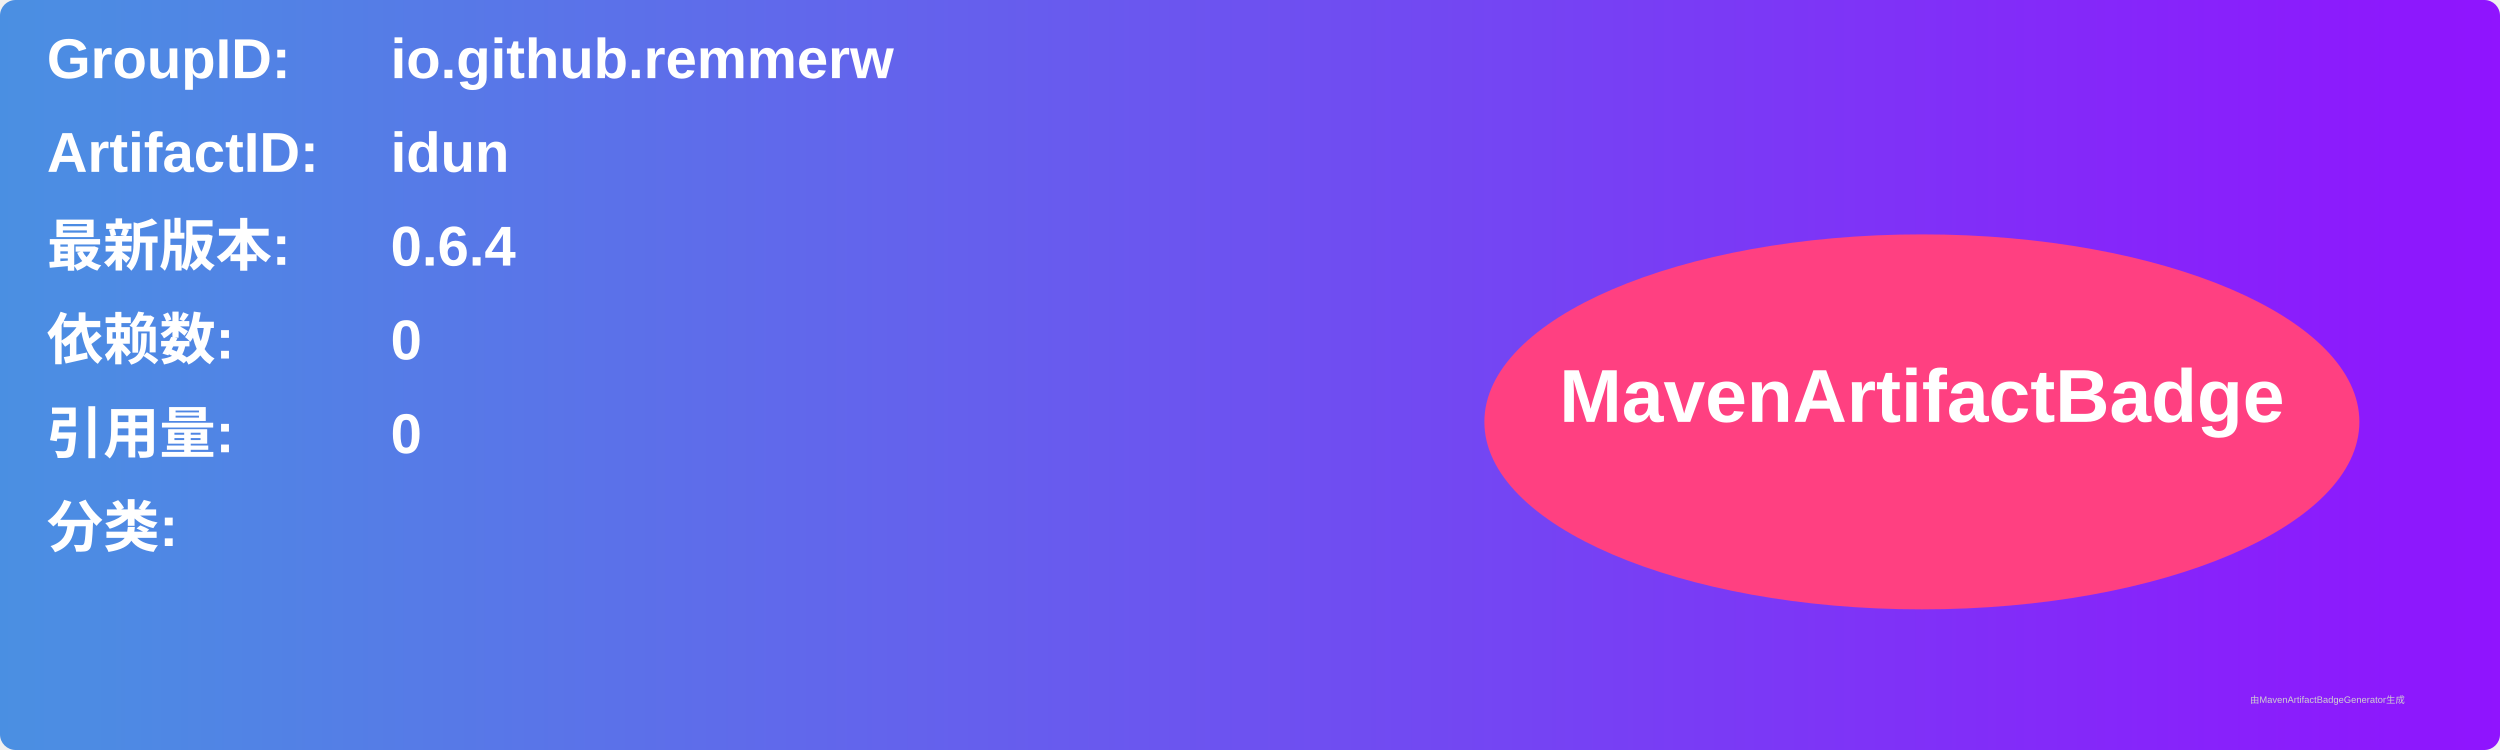
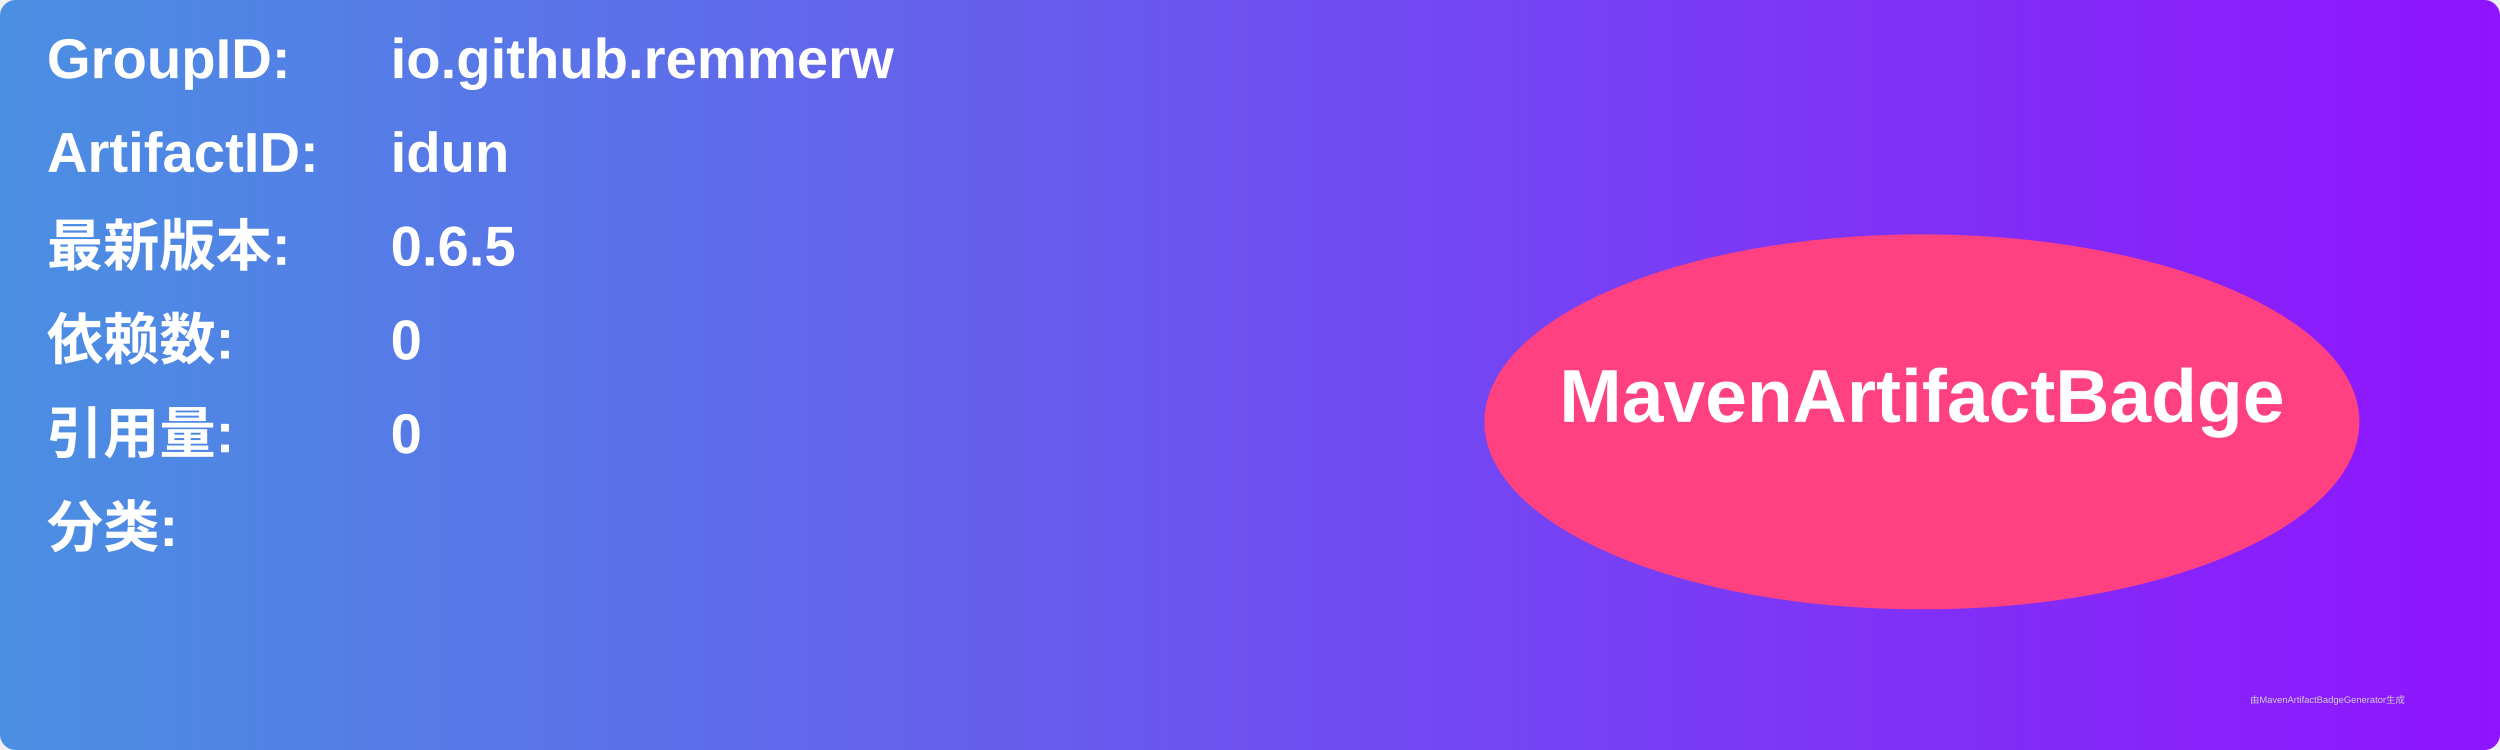
<svg xmlns="http://www.w3.org/2000/svg" width="800" height="240" viewBox="0 0 800 240">
  <linearGradient id="grad" x1="0%" y1="0%" x2="100%" y2="0%">
    <stop offset="0%" stop-color="#4a90e2" />
    <stop offset="100%" stop-color="#9013fe" />
  </linearGradient>
  <rect width="100%" height="100%" rx="5" ry="5" fill="url(#grad)" />
  <g transform="translate(15, 15)">
    <text x="0" y="10" font-family="Arial" font-size="18" fill="white" font-weight="bold" width="260">GroupID:</text>
    <text x="110" y="10" font-family="Arial" font-size="18" fill="white" font-weight="bold" width="460">io.github.remmerw</text>
    <text x="0" y="40" font-family="Arial" font-size="18" fill="white" font-weight="bold" width="260">ArtifactID:</text>
    <text x="110" y="40" font-family="Arial" font-size="18" fill="white" font-weight="bold" width="460">idun</text>
    <text x="0" y="70" font-family="Arial" font-size="18" fill="white" font-weight="bold">最新版本:</text>
    <text x="110" y="70" font-family="Arial" font-size="18" fill="white" font-weight="bold">
-       <tspan font-weight="bold">0.6.4</tspan>
+       <tspan font-weight="bold">0.6.5</tspan>
    </text>
    <text x="0" y="100" font-family="Arial" font-size="18" fill="white" font-weight="bold">依赖数: </text>
    <text x="110" y="100" font-family="Arial" font-size="18" fill="white">
      <tspan font-weight="bold">0</tspan>
    </text>
    <text x="0" y="130" font-family="Arial" font-size="18" fill="white" font-weight="bold">引用量: </text>
    <text x="110" y="130" font-family="Arial" font-size="18" fill="white">
      <tspan font-weight="bold">0</tspan>
    </text>
    <text x="0" y="160" font-family="Arial" font-size="18" fill="white" font-weight="bold">分类:</text>
    <text x="10" y="190" font-family="Arial" font-size="10" fill="white">
      <tspan font-weight="bold" />
    </text>
    <ellipse cx="600" cy="120" rx="140" ry="60" fill="#ff4081" />
    <text x="600" y="120" text-anchor="middle" font-family="Arial" font-size="24" fill="white" font-weight="bold">MavenArtifactBadge</text>
  </g>
  <text x="720" y="225" font-family="Arial" font-size="3" fill="#d0d0d0">由MavenArtifactBadgeGenerator生成</text>
</svg>
